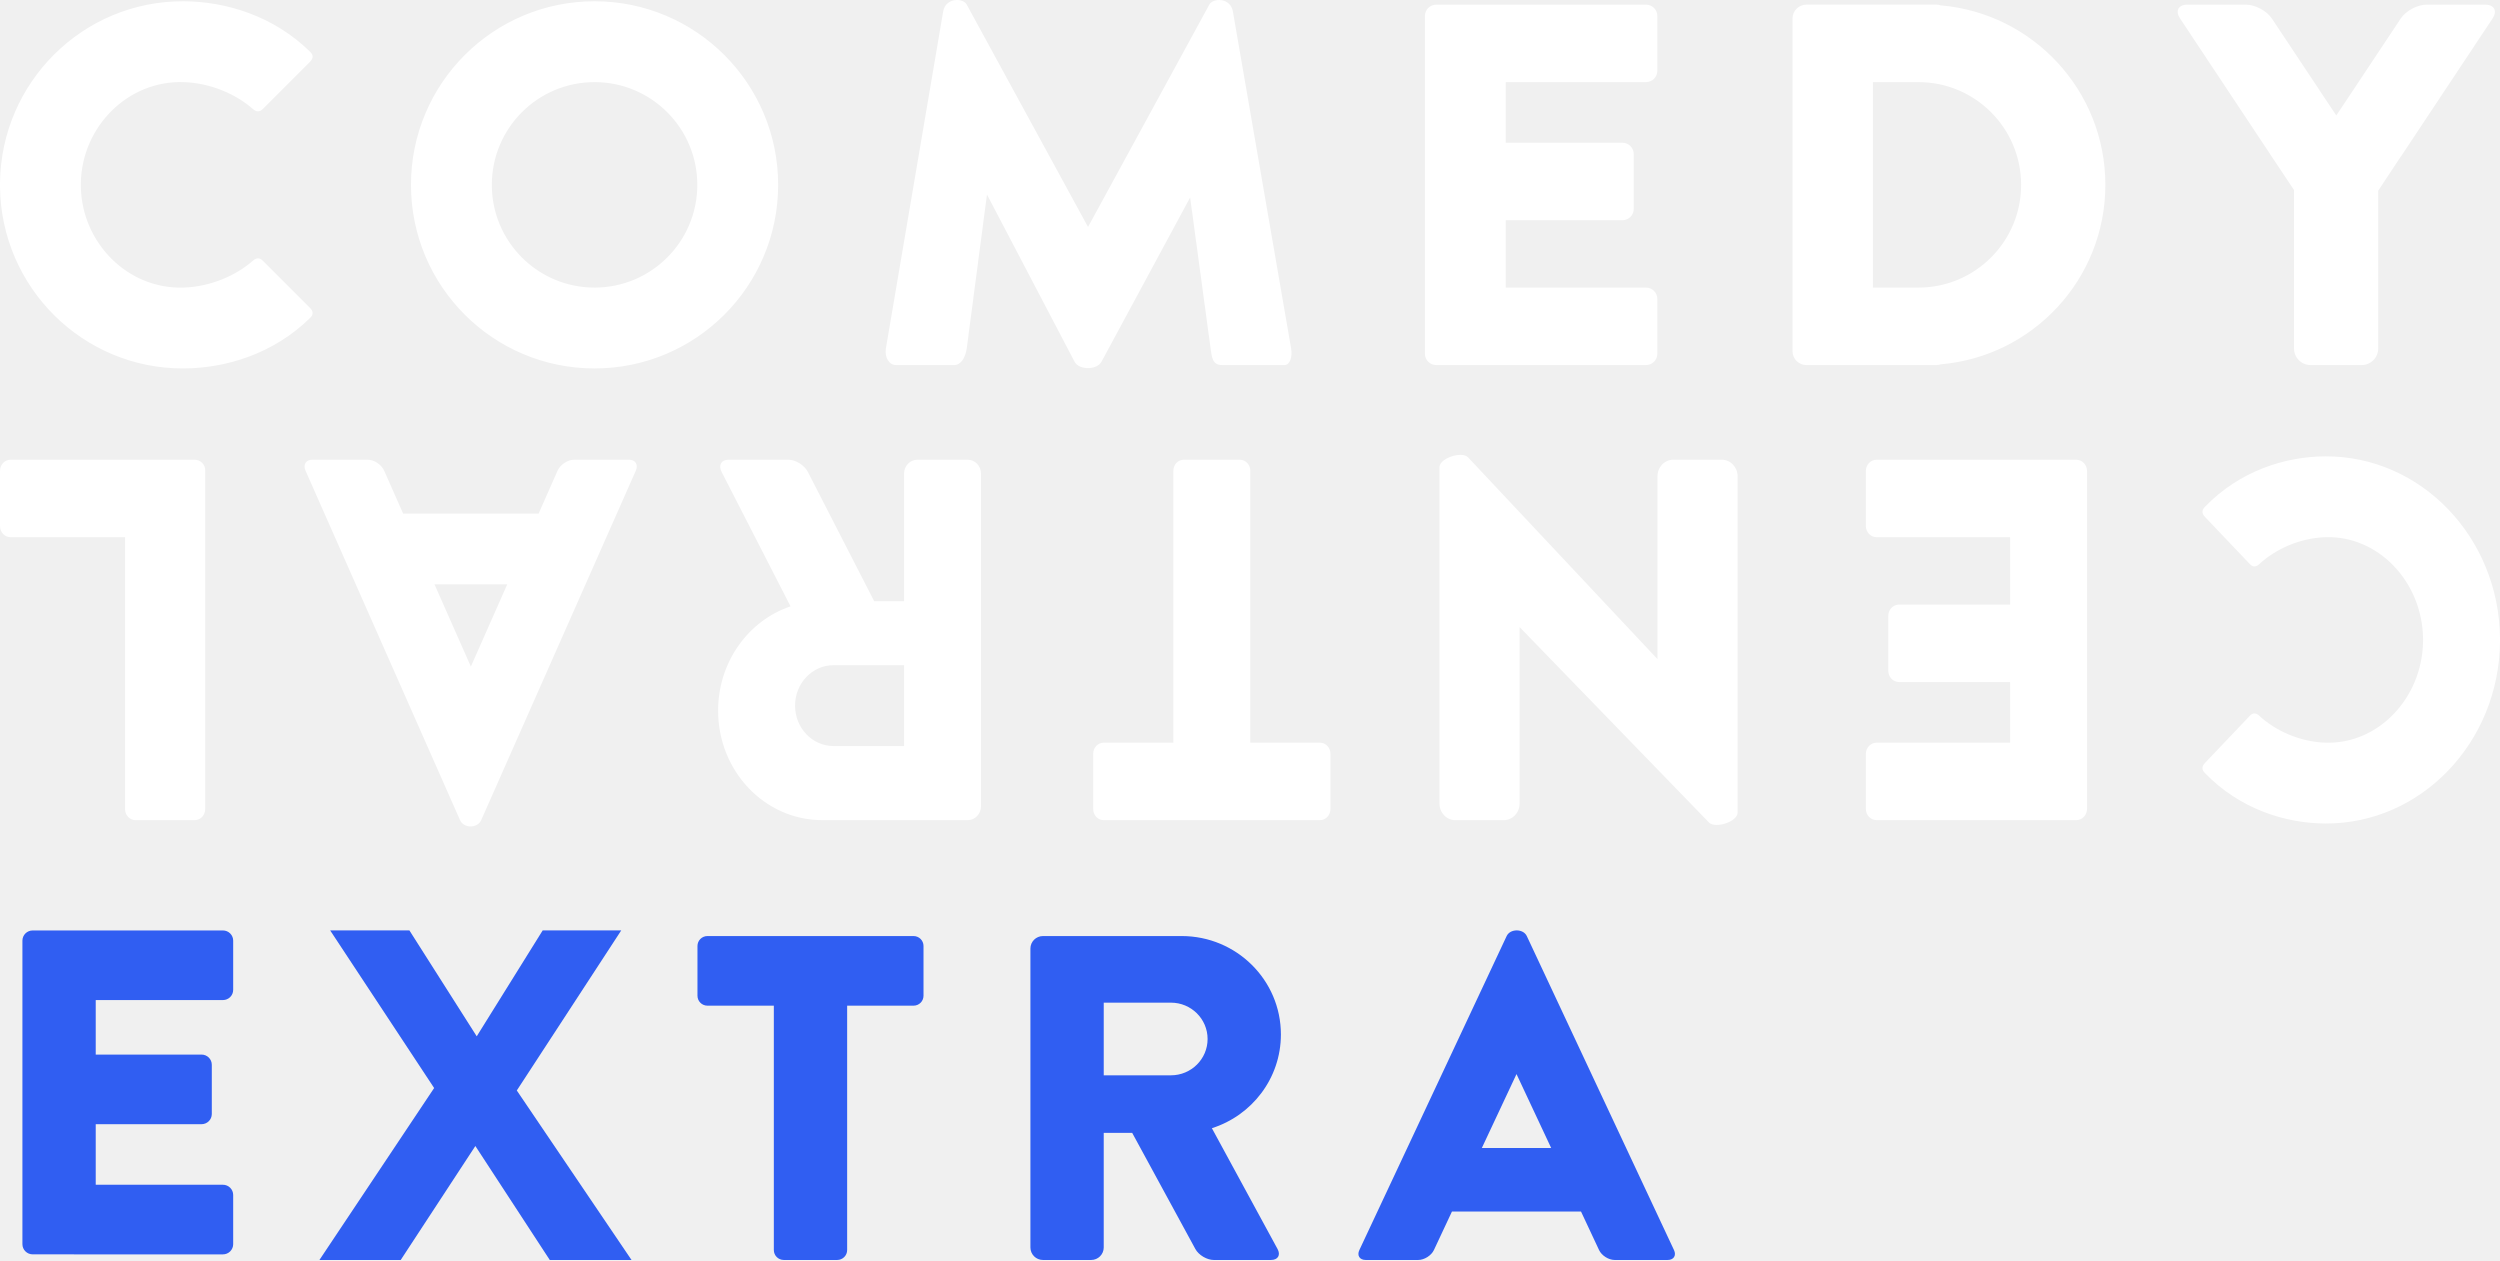
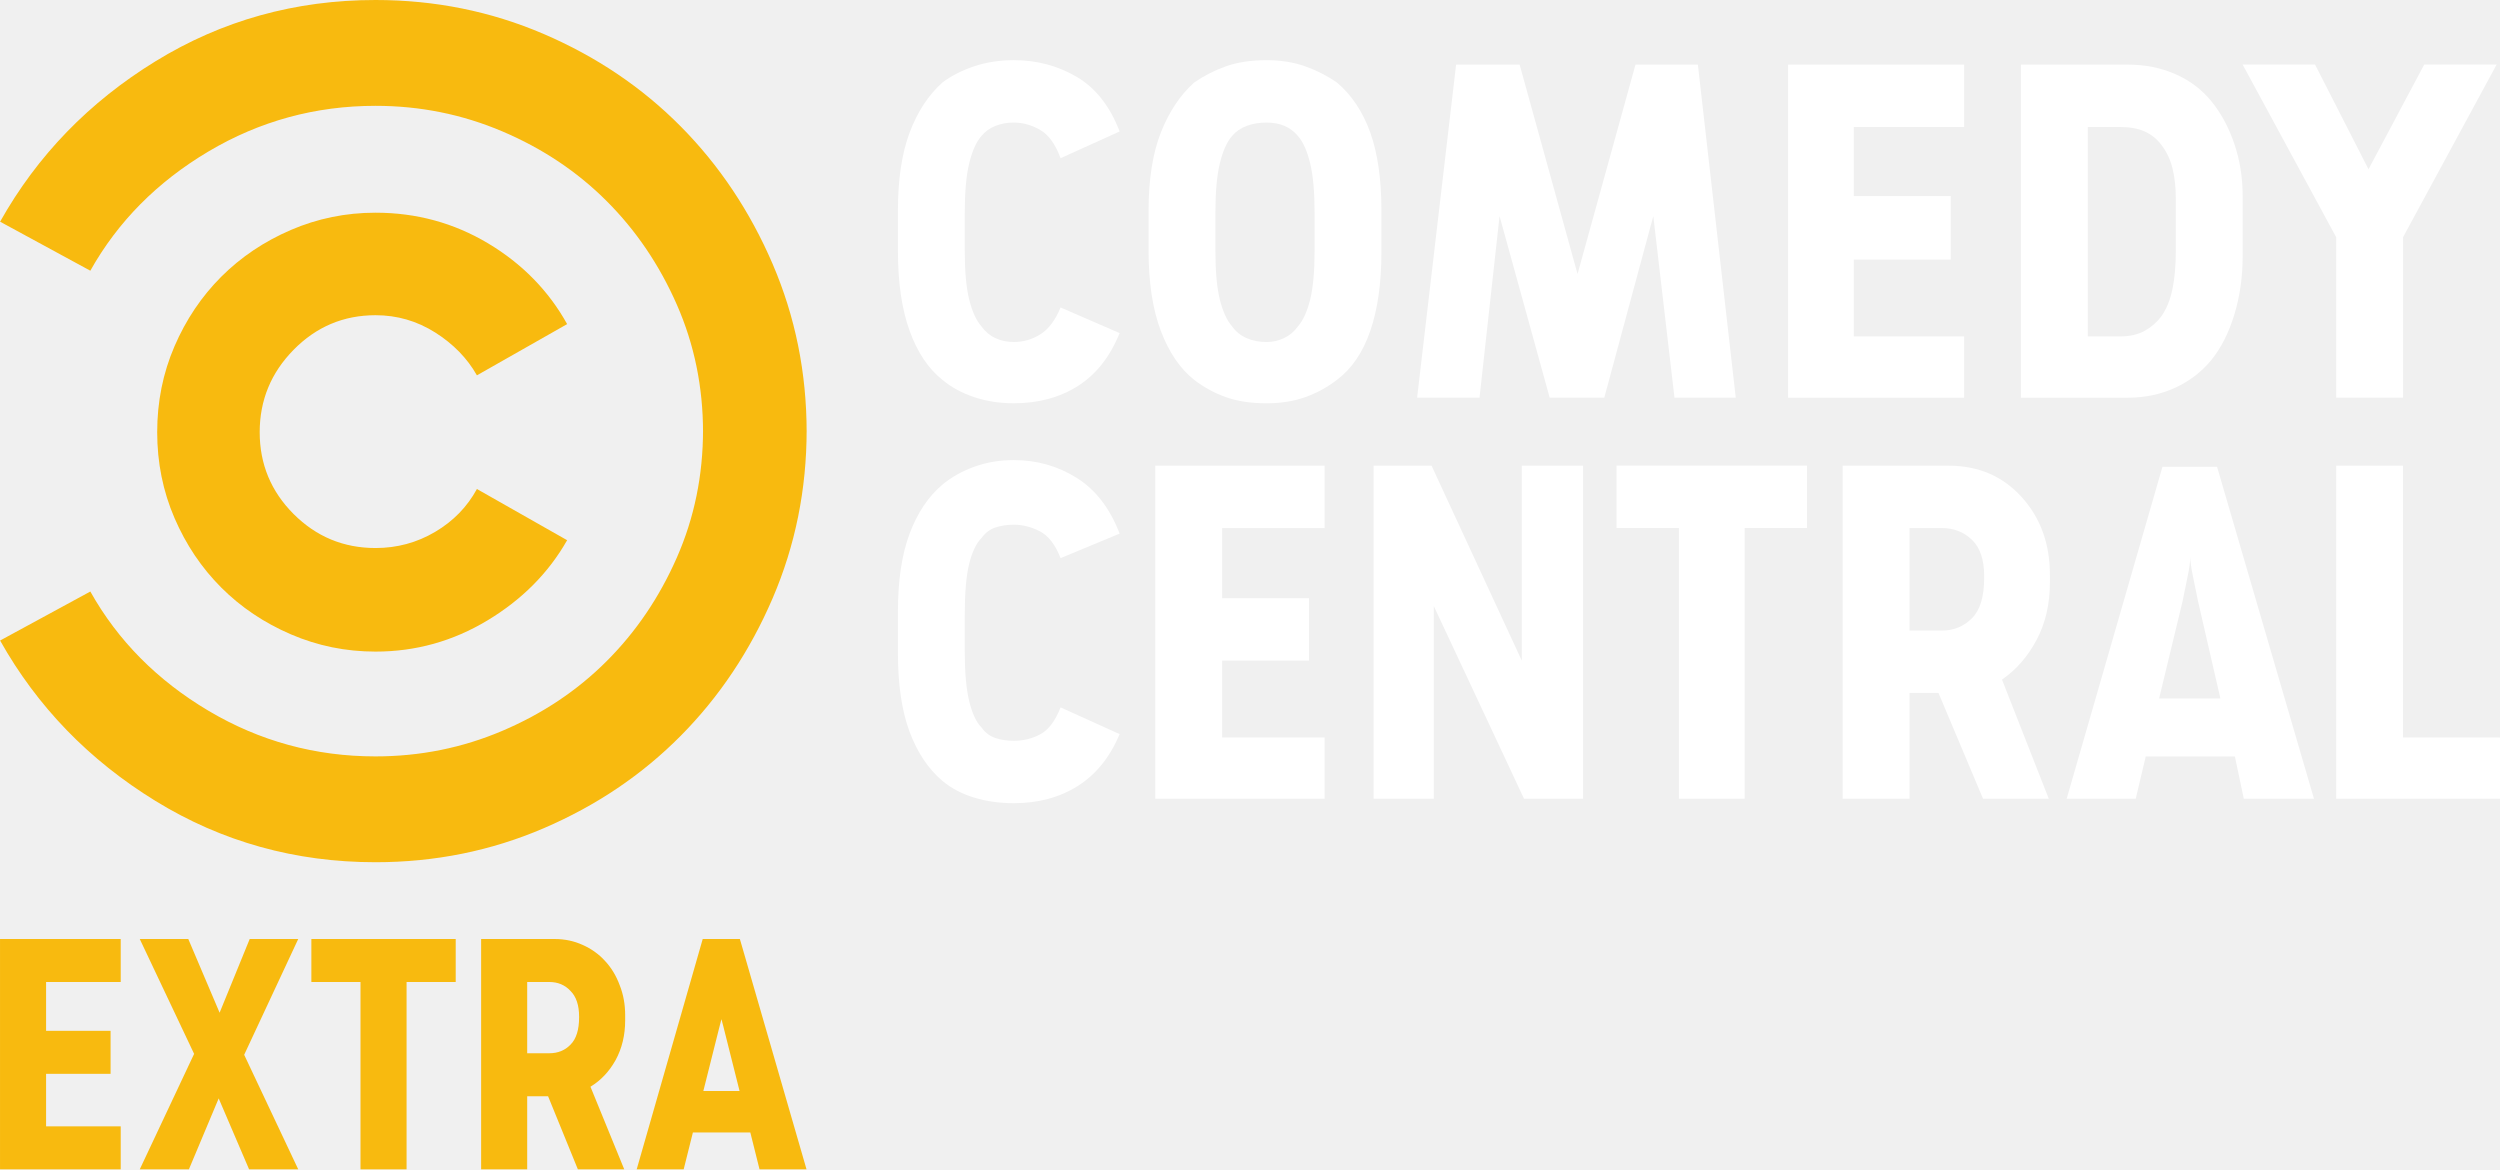
- <svg xmlns="http://www.w3.org/2000/svg" width="800" height="403.2" version="1.1" viewBox="0 0 800 403.2">
-   <g fill="#fff" stroke-width="8.566">
-     <path d="m306.03 0.004c-1.841 0.086-3.789 1.158-4.211 3.638l-18.325 107.79c-0.499 2.938 1.037 5.39 3.234 5.39h18.594c2.199 0 3.656-2.451 4.042-5.39l6.467-49.18 28.026 53.492c1.437 2.741 7.145 2.741 8.624 0l28.363-52.549 6.535 48.236c0.398 2.938 0.614 5.39 3.705 5.39h19.941c1.683 0 2.63-2.452 2.122-5.39l-18.628-107.79c-0.761-4.4-6.32-4.404-7.546-2.156l-38.805 71.143-38.805-71.143c-0.536-0.984-1.903-1.539-3.335-1.481zm-247.28 0.403c-32.23-0.148-58.406 25.956-58.747 58.106v1.28c0.339 32.152 26.516 58.247 58.747 58.107 13.464-0.051 28.772-4.637 40.489-16.169 1.085-1.066 1.07-2.097-0.069-3.234l-15.091-15.091c-0.991-0.99-2.047-0.963-3.133 0-5.393 4.781-13.633 8.351-22.199 8.623-17.933 0.57-32.539-14.364-32.876-32.236v-1.28c0.336-17.873 14.944-32.806 32.876-32.236 8.565 0.272 16.805 3.842 22.199 8.624 1.086 0.963 2.142 0.99 3.133 0l15.091-15.091c1.137-1.137 1.152-2.167 0.069-3.234-11.717-11.533-27.025-16.111-40.489-16.17zm131.51 0c-32.445 0-58.746 26.302-58.746 58.747s26.302 58.747 58.746 58.747c32.445 0 58.747-26.302 58.747-58.747s-26.302-58.747-58.747-58.747zm269.35 1.079c-2.015 0-3.638 1.623-3.638 3.638v108.06c0 2.016 1.623 3.638 3.638 3.638h67.1c2.016 0 3.638-1.623 3.638-3.638v-17.516c0-2.015-1.623-3.638-3.638-3.638h-44.868v-21.559h37.323c2.015 0 3.638-1.623 3.638-3.638v-17.516c0-2.015-1.623-3.638-3.638-3.638h-37.323v-19.403h44.868c2.016 0 3.638-1.623 3.638-3.638v-17.516c0-2.016-1.623-3.638-3.638-3.638zm118.44 0c-2.455 0-4.447 1.992-4.447 4.447v106.44c0 2.455 1.992 4.447 4.447 4.447h41.634c0.479 0 0.917-0.099 1.348-0.236 29.512-2.531 52.683-27.265 52.683-57.433s-23.171-54.903-52.683-57.433c-0.431-0.148-0.869-0.236-1.348-0.236h-41.634zm121.94 0c-2.947 0-3.988 1.992-2.358 4.447l29.205 43.993 6.097 9.162 1.145 1.718v50.696c0 2.947 2.375 5.322 5.322 5.322h16.303c2.947 0 5.322-2.375 5.322-5.322v-50.494l1.28-1.92 5.929-8.96 0.168-0.202 29.205-43.993c1.631-2.455 0.556-4.446-2.392-4.446h-18.729c-2.947 0-6.622 1.992-8.253 4.446l-20.616 31.024-20.616-31.024c-1.631-2.455-5.34-4.446-8.287-4.446h-18.729zm-509.73 24.792c18.157 0 32.877 14.719 32.877 32.876s-14.719 32.876-32.877 32.876c-18.157 0-32.876-14.719-32.876-32.876s14.719-32.876 32.876-32.876zm409.07 0h14.552c18.157 0 32.876 14.719 32.876 32.876s-14.719 32.876-32.876 32.876h-14.552z" />
-     <path d="m467.52 145.56c-2.855-0.099-6.893 1.765-6.893 3.975v107.59c0 2.947 2.261 5.322 5.066 5.322h15.517c2.804 0 5.065-2.375 5.065-5.322v-56.456l60.592 62.52c2.001 2.065 9.169-0.218 9.169-3.167v-107.59c0-2.947-2.261-5.322-5.066-5.322h-15.516c-2.805 0-5.065 2.375-5.065 5.322v58.477l-60.592-64.541c-0.492-0.525-1.325-0.775-2.276-0.81zm276.57 0.472c-12.815 0.051-27.384 4.636-38.535 16.169-1.032 1.066-1.018 2.097 0.057 3.234l14.362 15.091c0.942 0.99 1.948 0.963 2.982 0 5.133-4.781 12.975-8.352 21.127-8.624 17.067-0.57 30.97 14.364 31.29 32.236 8e-3 0.409 8e-3 0.839 0 1.28-0.321 17.873-14.223 32.806-31.29 32.236-8.152-0.271-15.995-3.843-21.127-8.624-1.034-0.963-2.039-0.99-2.982 0l-14.362 15.091c-1.08 1.135-1.097 2.167-0.057 3.234 11.151 11.532 25.72 16.11 38.535 16.169 30.675 0.148 55.588-25.956 55.911-58.106v-1.28c-0.324-32.151-25.236-58.246-55.911-58.106zm-740.72 1.079c-1.865 0-3.366 1.577-3.366 3.537v17.718c0 1.96 1.502 3.537 3.366 3.537h36.644v87.007c0 1.959 1.502 3.537 3.366 3.537h18.915c1.865 0 3.366-1.577 3.366-3.537 0-26.092 4.89e-4 -73.225 0-108.26 0.125-1.955-1.501-3.537-3.366-3.537zm96.559 0c-2.056 0-3.015 1.577-2.148 3.537l49.435 111.8c1.187 2.684 5.577 2.684 6.765 0l49.467-111.8c0.868-1.959-0.094-3.537-2.148-3.537h-17.6c-2.057 0-4.423 1.577-5.29 3.537l-6.059 13.709h-43.344l-6.059-13.709c-0.868-1.959-3.201-3.537-5.258-3.537zm133.2 0c-2.336 0-3.321 1.746-2.212 3.907l22.057 43.015c-13.444 4.516-23.179 17.758-23.179 33.382 0 19.348 14.928 35.032 33.342 35.032h46.55c2.336 0 4.232-1.992 4.232-4.446v-106.44c0-2.454-1.895-4.446-4.232-4.446h-16.158c-2.336 0-4.232 1.992-4.232 4.446v40.827h-9.553l-21.223-41.365c-1.109-2.161-3.883-3.907-6.22-3.907zm145.71 0c-1.865 0-3.366 1.577-3.366 3.537v87.007h-22.282c-1.865 0-3.366 1.577-3.366 3.537v17.718c0 1.959 1.501 3.537 3.366 3.537h69.184c1.865 0 3.366-1.577 3.366-3.537v-17.718c0-1.96-1.501-3.537-3.366-3.537h-22.281v-87.007c0-1.959-1.501-3.537-3.366-3.537zm221.69 0c-1.918 0-3.462 1.623-3.462 3.638v17.516c0 2.015 1.544 3.638 3.462 3.638h42.703v21.559h-35.522c-1.918 0-3.462 1.623-3.462 3.638v17.516c0 2.016 1.544 3.638 3.462 3.638h35.522v19.403h-42.703c-1.918 0-3.462 1.623-3.462 3.638v17.516c0 2.015 1.544 3.638 3.462 3.638h63.861c1.918 0 3.462-1.623 3.462-3.638v-108.06c0-2.015-1.544-3.638-3.462-3.638zm-461.49 39.883h23.275l-11.637 26.309zm127.69 25.87h22.569v25.87h-22.569c-6.799 0-12.311-5.791-12.311-12.935 0-7.144 5.512-12.935 12.311-12.935z" />
+ <svg xmlns="http://www.w3.org/2000/svg" width="799.98" height="374.2" version="1.1" viewBox="0 0 225.77 105.61">
+   <link href="" rel="stylesheet" type="text/css" />
+   <style type="text/css" />
+   <g fill="#fff" fill-rule="evenodd">
+     <path d="m195.29 42.155-8.652 29.982h6.237l0.906-3.822h8.049l0.806 3.822h6.338l-8.753-29.982zm2.515 8.149c0 0.403 0.084 1.006 0.251 1.812 0.169 0.804 0.318 1.543 0.454 2.213l2.012 8.752h-5.534l2.112-8.752c0.134-0.67 0.285-1.409 0.452-2.213 0.169-0.806 0.252-1.409 0.252-1.812z" />
+     <path d="m166.41 42.055v30.082h6.037v-9.558h2.615l4.025 9.558h5.937l-4.227-10.765c1.275-0.873 2.315-2.063 3.121-3.572 0.804-1.509 1.207-3.237 1.207-5.18v-0.705c0-2.816-0.855-5.164-2.567-7.043-1.71-1.879-3.906-2.816-6.589-2.816zm6.037 5.634h2.918c1.073 0 1.979 0.352 2.716 1.056 0.737 0.705 1.106 1.794 1.106 3.27v0.203c0 1.676-0.369 2.885-1.106 3.622-0.737 0.737-1.643 1.106-2.716 1.106h-2.918z" />
+     <path d="m182.51 5.835v30.082h9.659c1.543 0 2.967-0.301 4.276-0.904 1.309-0.605 2.398-1.442 3.27-2.515 0.873-1.075 1.56-2.433 2.063-4.076 0.503-1.643 0.755-3.404 0.755-5.282v-5.434c0-1.676-0.252-3.252-0.755-4.728s-1.191-2.751-2.063-3.824c-0.873-1.073-1.961-1.894-3.27-2.464-1.309-0.57-2.733-0.855-4.276-0.855zm6.037 5.634h2.918c0.871 0 1.609 0.134 2.213 0.403 0.603 0.267 1.106 0.67 1.509 1.207 0.47 0.603 0.806 1.309 1.006 2.112 0.2 0.806 0.302 1.712 0.302 2.718v4.828c0 1.275-0.102 2.397-0.302 3.37-0.2 0.973-0.537 1.794-1.006 2.466-0.403 0.536-0.906 0.973-1.509 1.307-0.603 0.336-1.342 0.503-2.213 0.503h-2.918z" />
+     <path d="m114.39 5.435c-1.407 0-2.631 0.184-3.671 0.552-1.04 0.369-1.996 0.857-2.869 1.46-1.273 1.14-2.279 2.649-3.018 4.527-0.737 1.879-1.107 4.225-1.107 7.043v3.622c0 2.885 0.37 5.3 1.107 7.244 0.739 1.946 1.745 3.421 3.018 4.427 0.873 0.672 1.829 1.191 2.869 1.56 1.04 0.369 2.264 0.552 3.671 0.552 1.275 0 2.433-0.183 3.472-0.552 1.04-0.369 1.995-0.888 2.868-1.56 1.342-1.006 2.348-2.482 3.018-4.427 0.67-1.944 1.006-4.325 1.006-7.144v-3.722c0-2.818-0.336-5.164-1.006-7.043-0.67-1.879-1.676-3.388-3.018-4.527-0.873-0.603-1.828-1.091-2.868-1.46-1.04-0.367-2.197-0.552-3.472-0.552zm0 5.634c0.605 0 1.142 0.1 1.612 0.302 0.47 0.2 0.871 0.503 1.207 0.904 0.47 0.536 0.839 1.36 1.106 2.466 0.269 1.106 0.403 2.598 0.403 4.476v3.421c0 1.879-0.134 3.355-0.403 4.428-0.267 1.073-0.636 1.879-1.106 2.415-0.336 0.47-0.755 0.822-1.258 1.056-0.503 0.236-1.024 0.352-1.561 0.352-0.67 0-1.273-0.116-1.81-0.352-0.536-0.234-0.973-0.586-1.309-1.056-0.47-0.536-0.837-1.342-1.107-2.415-0.269-1.073-0.403-2.549-0.403-4.428v-3.421c0-1.879 0.133-3.37 0.403-4.476s0.637-1.93 1.107-2.466c0.336-0.401 0.772-0.703 1.309-0.904 0.536-0.202 1.14-0.302 1.81-0.302z" />
+     <path d="m210.98 42.055v30.082h14.791v-5.534h-8.755v-24.548z" />
+     <path d="m151.62 47.685v24.448h5.937v-24.448h5.634v-5.634h-17.205v5.634z" />
+     <path d="m124.05 42.055v30.082h5.432v-17.405l8.151 17.405h5.331v-30.082h-5.534v17.607l-8.149-17.607z" />
+     <path d="m104.33 42.055v30.082h15.294v-5.534h-9.258v-6.941h7.849v-5.636h-7.849v-6.338h9.258v-5.634z" />
+     <path d="m88.634 48.595c0.336-0.47 0.755-0.788 1.258-0.957 0.503-0.167 1.057-0.252 1.661-0.252 0.806 0 1.594 0.202 2.364 0.603 0.772 0.403 1.391 1.208 1.861 2.415l5.333-2.213c-0.873-2.281-2.164-3.958-3.873-5.031-1.712-1.073-3.606-1.609-5.685-1.609-1.275 0-2.464 0.2-3.573 0.603-1.106 0.403-2.061 0.939-2.867 1.609-1.273 1.073-2.264 2.549-2.967 4.427-0.705 1.879-1.057 4.225-1.057 7.043v3.722c0 2.885 0.352 5.266 1.057 7.143 0.704 1.879 1.694 3.354 2.967 4.427 0.806 0.672 1.761 1.175 2.867 1.509 1.108 0.336 2.297 0.503 3.573 0.503 2.213 0 4.142-0.519 5.785-1.558 1.643-1.04 2.901-2.6 3.773-4.679l-5.333-2.415c-0.47 1.207-1.073 2.012-1.81 2.415-0.739 0.403-1.543 0.603-2.415 0.603-0.603 0-1.157-0.085-1.661-0.252-0.503-0.167-0.922-0.485-1.258-0.955-0.47-0.47-0.837-1.258-1.106-2.366-0.269-1.106-0.403-2.598-0.403-4.476v-3.321c0-2.012 0.134-3.555 0.403-4.628 0.269-1.073 0.637-1.843 1.106-2.313z" />
+     <path d="m139.95 35.915h4.931l4.427-16.399 1.912 16.399h5.534l-3.421-30.082h-5.634l-5.233 18.914-5.231-18.914h-5.736l-3.522 30.082h5.636l1.81-16.399z" />
+     <path d="m161.48 5.835v30.082h15.898v-5.534h-9.961v-6.941h8.753v-5.736h-8.753v-6.237h9.961v-5.634z" />
+     <path d="m210.98 21.425v14.487h6.037v-14.487l8.452-15.595h-6.54l-5.031 9.456-4.828-9.456h-6.54z" />
+     <path d="m88.634 12.275c0.336-0.401 0.755-0.704 1.258-0.904 0.503-0.202 1.057-0.303 1.661-0.303 0.806 0 1.594 0.218 2.364 0.654 0.772 0.436 1.391 1.291 1.861 2.564l5.333-2.413c-0.873-2.281-2.164-3.924-3.873-4.931-1.712-1.006-3.606-1.509-5.685-1.509-1.275 0-2.464 0.185-3.573 0.552-1.106 0.369-2.061 0.857-2.867 1.46-1.273 1.14-2.264 2.649-2.967 4.528-0.705 1.879-1.057 4.225-1.057 7.043v3.622c0 2.885 0.352 5.3 1.057 7.243 0.704 1.946 1.694 3.421 2.967 4.427 0.806 0.672 1.761 1.191 2.867 1.56 1.108 0.369 2.297 0.552 3.573 0.552 2.213 0 4.142-0.519 5.785-1.558 1.643-1.04 2.901-2.633 3.773-4.779l-5.333-2.315c-0.47 1.14-1.073 1.946-1.81 2.415-0.739 0.47-1.543 0.704-2.415 0.704-0.603 0-1.157-0.116-1.661-0.352-0.503-0.234-0.922-0.586-1.258-1.055-0.47-0.536-0.837-1.342-1.106-2.415s-0.403-2.549-0.403-4.427v-3.421c0-1.879 0.134-3.37 0.403-4.476s0.637-1.93 1.106-2.466z" />
  </g>
-   <rect x="1522.1" y="-1170.5" width="0" height="7.496" ry=".11" stroke-width="8.566" />
-   <g fill="#305ef2">
-     <path d="m374.7 344.1h-21.505v-23.25h21.505c6.478 0 11.73 5.205 11.73 11.625 0 6.42-5.252 11.625-11.73 11.625zm121.67 23.25h-22.177l11.089-23.645zm-425.05 34.051c1.827 0 3.299-1.459 3.299-3.269v-15.743c0-1.811-1.472-3.27-3.299-3.27h-40.688v-19.375h33.845c1.828 0 3.299-1.458 3.299-3.27v-15.742c0-1.812-1.472-3.27-3.299-3.27h-33.845v-17.438h40.688c1.827 0 3.299-1.458 3.299-3.27v-15.742c0-1.811-1.472-3.269-3.299-3.269h-60.849c-1.828 0-3.299 1.459-3.299 3.269v97.115c0 1.811 1.472 3.269 3.299 3.269zm196.56 1.793c1.777 0 3.207-1.417 3.207-3.179v-78.198h21.23c1.777 0 3.207-1.417 3.207-3.179v-15.925c0-1.761-1.43-3.179-3.207-3.179h-65.92c-1.777 0-3.207 1.417-3.207 3.179v15.925c0 1.761 1.43 3.179 3.207 3.179h21.23v78.198c0 1.761 1.43 3.179 3.207 3.179zm138.83 0c2.226 0 3.164-1.57 2.108-3.512l-21.016-38.66c12.809-4.059 22.085-15.96 22.085-30.002 0-17.389-14.223-31.485-31.769-31.485h-44.353c-2.226 0-4.032 1.79-4.032 3.996v95.668c0 2.206 1.806 3.996 4.032 3.996h15.395c2.226 0 4.032-1.79 4.032-3.996v-36.692h9.102l20.221 37.177c1.057 1.942 3.7 3.512 5.926 3.512zm126.92 0c1.959 0 2.873-1.417 2.046-3.179l-47.102-100.48c-1.131-2.412-5.314-2.412-6.445 0l-47.133 100.48c-0.827 1.761 0.089 3.179 2.046 3.179h16.77c1.96 0 4.214-1.417 5.04-3.179l5.773-12.322h41.299l5.773 12.322c0.827 1.761 3.05 3.179 5.01 3.179z" stroke-width="8.566" />
-     <path d="m102.21 403.2 36.714-55.034-33.27-50.433h25.355l21.545 33.885 21.105-33.885h25.136l-33.417 51.222 36.714 54.245h-26.161l-23.817-36.475-23.89 36.475z" stroke-width="3.718" />
+   <g transform="translate(184.64 -84.971)" fill="#f8ba0f">
+     <g transform="matrix(.99993 0 0 .99993 -184.64 84.966)" fill-rule="evenodd">
+       <path d="m43.07 44.17c-0.873 1.609-2.13 2.901-3.773 3.873-1.645 0.973-3.439 1.458-5.384 1.458-2.883 0-5.349-1.022-7.395-3.067-2.046-2.046-3.067-4.512-3.067-7.395 0-2.885 1.022-5.367 3.067-7.446 2.046-2.079 4.512-3.119 7.395-3.119 1.945 0 3.74 0.519 5.384 1.558 1.643 1.04 2.901 2.331 3.773 3.873l8.149-4.628c-1.678-3.018-4.058-5.449-7.143-7.295-3.087-1.843-6.473-2.767-10.164-2.767-2.682 0-5.231 0.521-7.646 1.56-2.415 1.04-4.51 2.449-6.288 4.225-1.776 1.778-3.185 3.873-4.225 6.288-1.04 2.415-1.56 4.997-1.56 7.748 0 2.749 0.521 5.331 1.56 7.747 1.04 2.415 2.449 4.51 4.225 6.288 1.778 1.778 3.873 3.185 6.288 4.225 2.415 1.04 4.964 1.56 7.646 1.56 3.624 0 6.994-0.939 10.112-2.818 3.119-1.877 5.516-4.292 7.194-7.243z" />
+       <path d="m72.85 38.84c0 5.367-1.024 10.431-3.07 15.194-2.046 4.761-4.813 8.904-8.301 12.425-3.488 3.522-7.613 6.304-12.374 8.35-4.763 2.046-9.828 3.07-15.194 3.07-7.243 0-13.868-1.845-19.871-5.534-6.003-3.688-10.68-8.519-14.035-14.489l8.149-4.427c2.482 4.427 6.037 8.016 10.665 10.767 4.63 2.749 9.661 4.125 15.092 4.125 4.024 0 7.849-0.772 11.47-2.315 3.622-1.543 6.758-3.637 9.407-6.288 2.651-2.649 4.763-5.768 6.34-9.356s2.364-7.428 2.364-11.521v0.202c0-4.093-0.788-7.933-2.364-11.521-1.576-3.588-3.688-6.707-6.34-9.356-2.649-2.651-5.785-4.746-9.407-6.288s-7.446-2.315-11.47-2.315c-5.432 0-10.462 1.376-15.092 4.125-4.628 2.751-8.183 6.34-10.665 10.767l-8.149-4.427c3.354-5.97 8.031-10.8 14.035-14.489 6.003-3.688 12.628-5.534 19.871-5.534 5.367 0 10.431 1.024 15.194 3.07 4.761 2.046 8.886 4.828 12.374 8.35 3.488 3.522 6.255 7.664 8.301 12.425 2.046 4.763 3.07 9.828 3.07 15.194z" />
+     </g>
+     <g transform="matrix(.69342 0 0 .69342 -762.49 -354.05)" stroke-width="1px" aria-label="EXTRA">
+       <path d="m833.33 785.42v-30h15.72v5.6h-9.72v6.36h8.4v5.6h-8.4v6.84h9.72v5.6z" />
+       <path d="m851.53 785.42 7.08-15.04-7.08-14.96h6.32l4.08 9.6 3.92-9.6h6.32l-7.04 15.08 7.04 14.92h-6.4l-3.96-9.24-3.88 9.24z" />
+       <path d="m880.28 785.42v-24.4h-6.4v-5.6h18.8v5.6h-6.4v24.4z" />
+       <path d="m901.99 775.9v9.52h-6v-30h9.56q1.96 0 3.64 0.76 1.72 0.76 2.92 2.08 1.24 1.32 1.92 3.16 0.72 1.8 0.72 3.92v0.68q0 2.88-1.24 5.16-1.24 2.24-3.28 3.48l4.4 10.76h-6.04l-3.88-9.52zm0-5.6h2.88q1.68 0 2.76-1.12 1.12-1.12 1.12-3.56v-0.08q0-2.24-1.12-3.36-1.08-1.16-2.76-1.16h-2.88z" />
+       <path d="m932.25 785.42-1.2-4.8h-7.48l-1.2 4.8h-6.12l8.6-30h4.84l8.68 30zm-5.2-18.64-2.12 8.44h4.72l-2.12-8.44-0.24-0.92z" />
+     </g>
  </g>
</svg>
